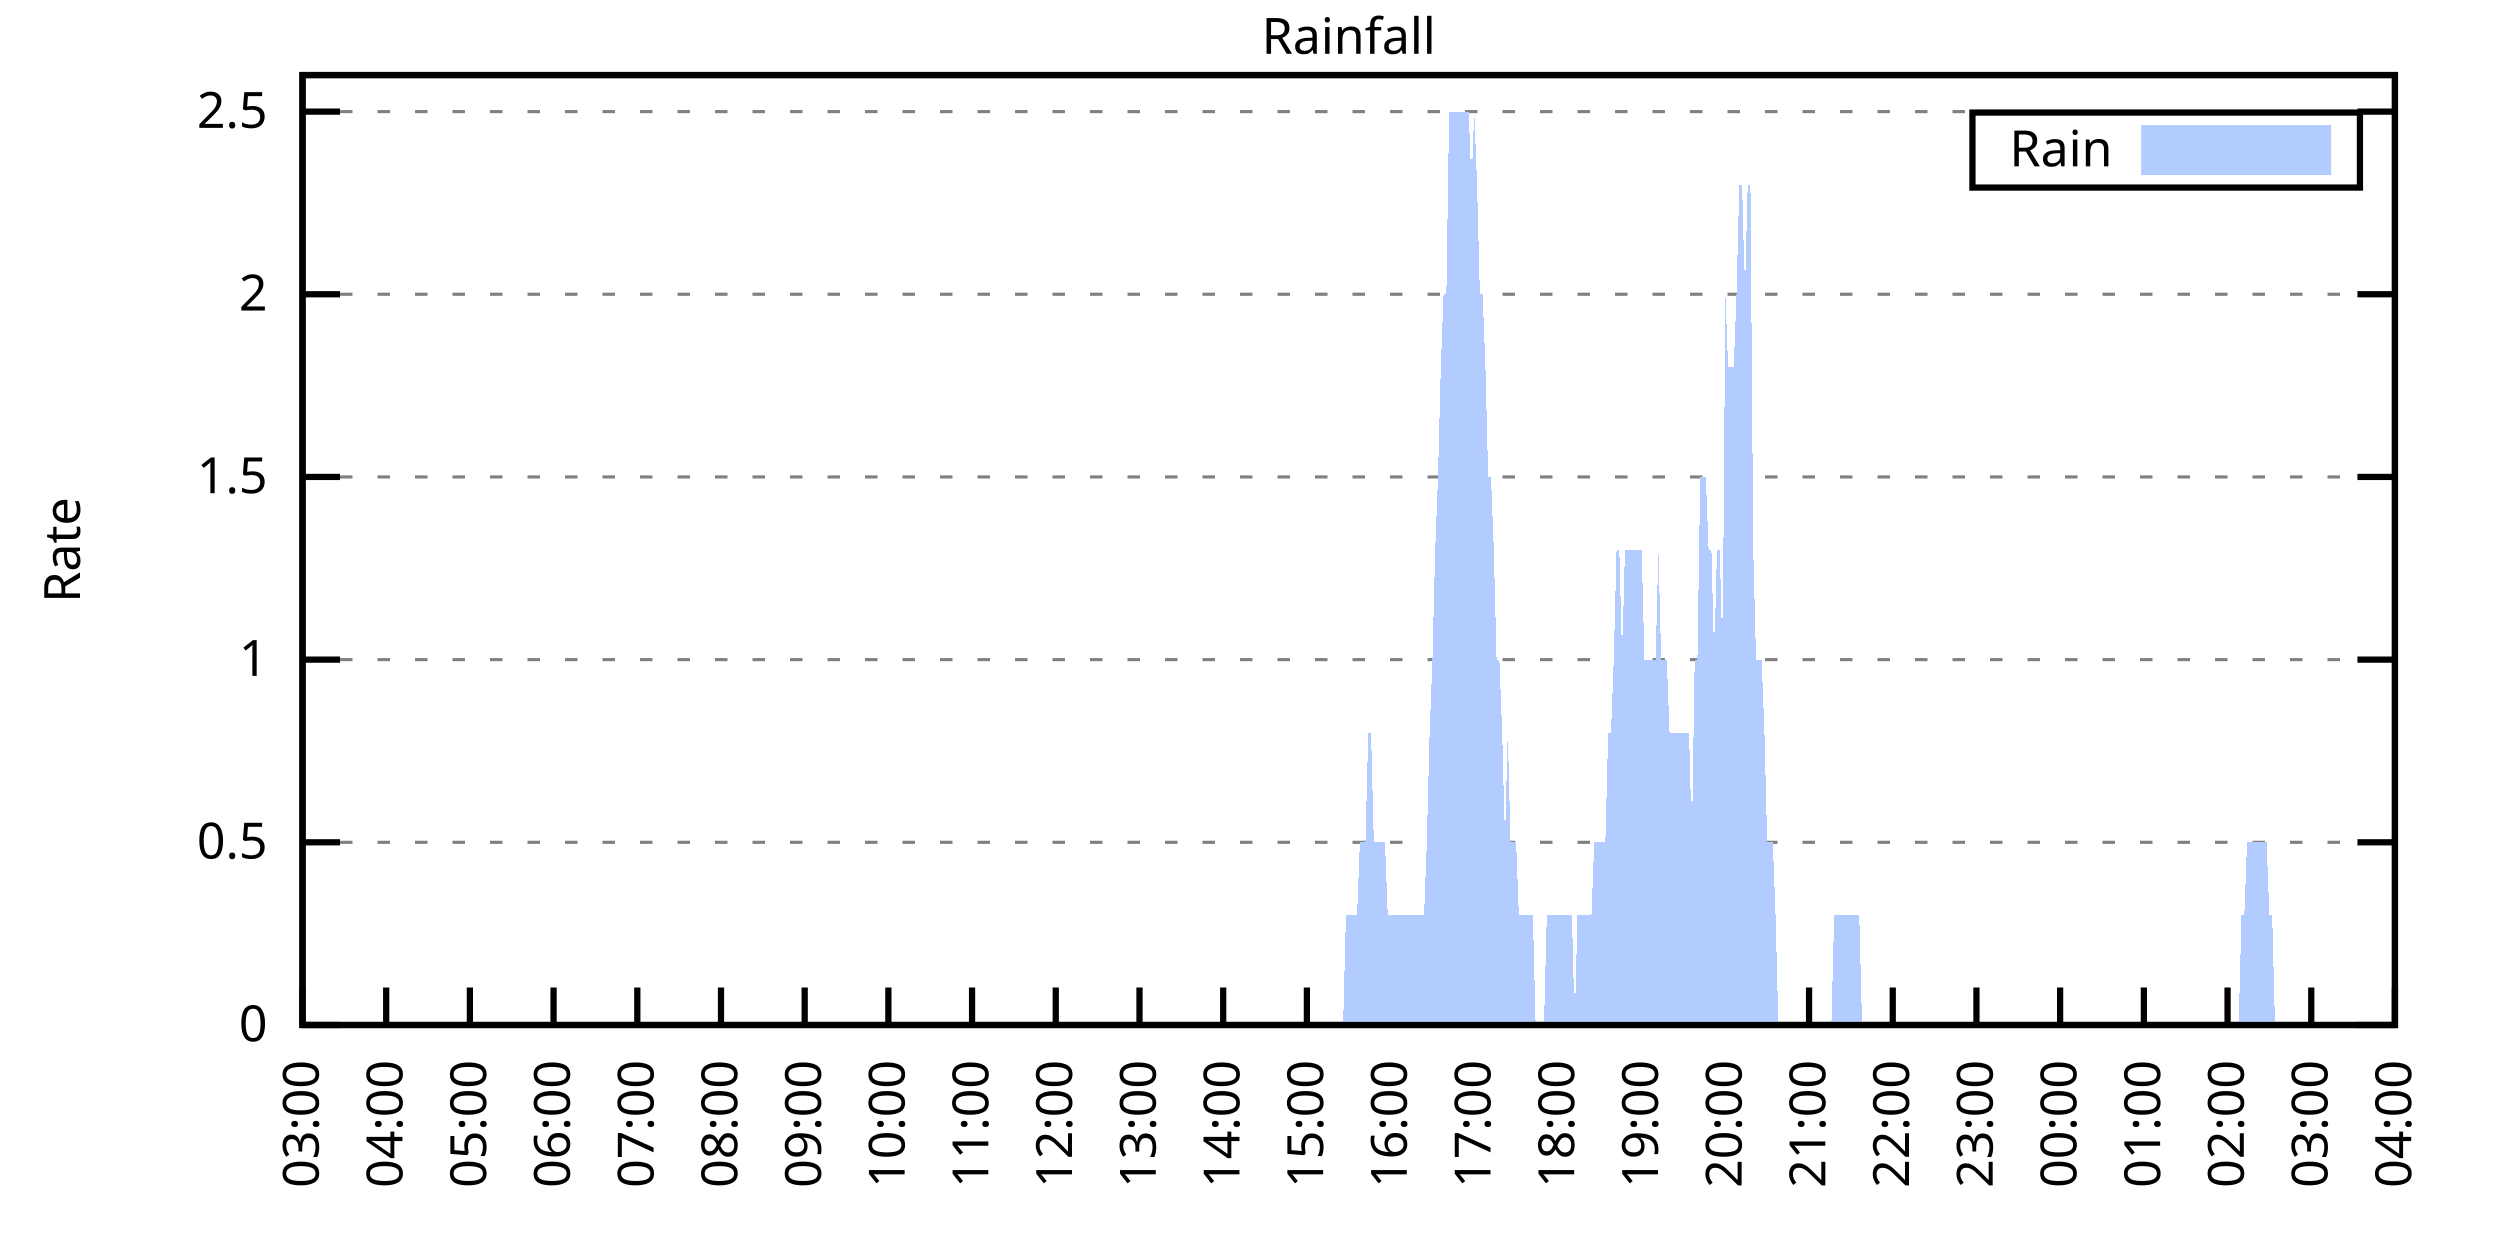
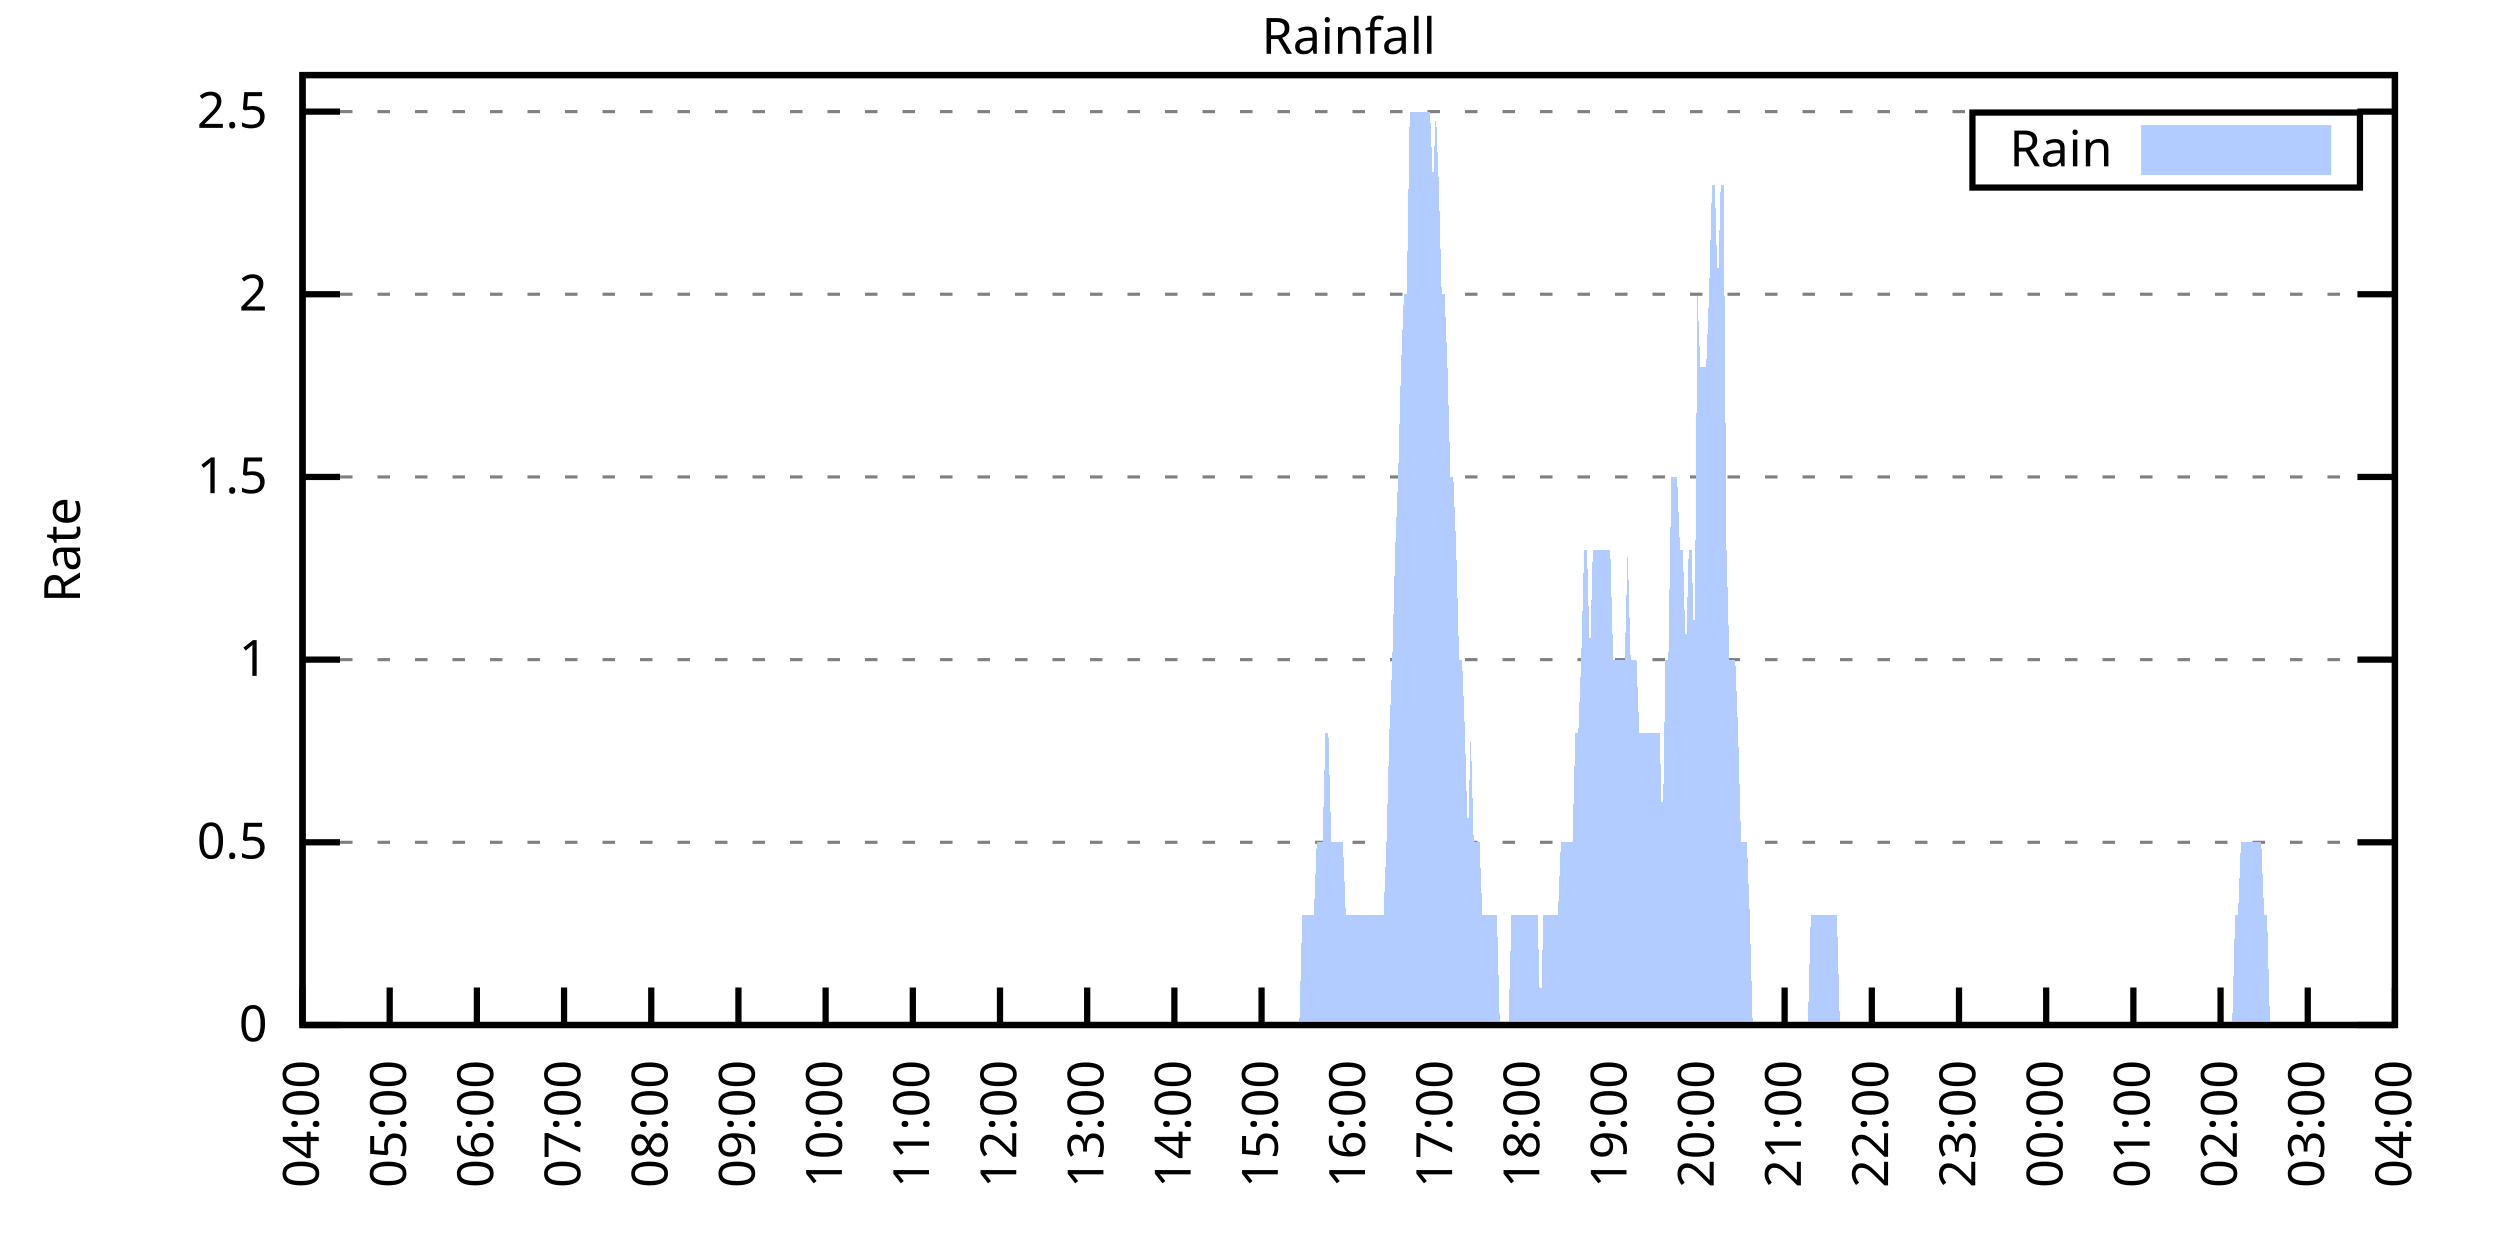
<svg xmlns="http://www.w3.org/2000/svg" xmlns:xlink="http://www.w3.org/1999/xlink" width="400" height="200" viewBox="0 0 400 200">
  <g id="gnuplot_canvas">
    <rect x="0" y="0" width="400" height="200" fill="none" />
    <defs>
      <circle id="gpDot" r="0.5" stroke-width="0.5" stroke="currentColor" />
      <path id="gpPt0" stroke-width="0.333" stroke="currentColor" d="M-1,0 h2 M0,-1 v2" />
      <path id="gpPt1" stroke-width="0.333" stroke="currentColor" d="M-1,-1 L1,1 M1,-1 L-1,1" />
      <path id="gpPt2" stroke-width="0.333" stroke="currentColor" d="M-1,0 L1,0 M0,-1 L0,1 M-1,-1 L1,1 M-1,1 L1,-1" />
      <rect id="gpPt3" stroke-width="0.333" stroke="currentColor" x="-1" y="-1" width="2" height="2" />
      <rect id="gpPt4" stroke-width="0.333" stroke="currentColor" fill="currentColor" x="-1" y="-1" width="2" height="2" />
      <circle id="gpPt5" stroke-width="0.333" stroke="currentColor" cx="0" cy="0" r="1" />
      <use xlink:href="#gpPt5" id="gpPt6" fill="currentColor" stroke="none" />
      <path id="gpPt7" stroke-width="0.333" stroke="currentColor" d="M0,-1.33 L-1.33,0.67 L1.33,0.67 z" />
      <use xlink:href="#gpPt7" id="gpPt8" fill="currentColor" stroke="none" />
      <use xlink:href="#gpPt7" id="gpPt9" stroke="currentColor" transform="rotate(180)" />
      <use xlink:href="#gpPt9" id="gpPt10" fill="currentColor" stroke="none" />
      <use xlink:href="#gpPt3" id="gpPt11" stroke="currentColor" transform="rotate(45)" />
      <use xlink:href="#gpPt11" id="gpPt12" fill="currentColor" stroke="none" />
      <path id="gpPt13" stroke-width="0.333" stroke="currentColor" d="M0,1.330 L1.265,0.411 L0.782,-1.067 L-0.782,-1.076 L-1.265,0.411 z" />
      <use xlink:href="#gpPt13" id="gpPt14" fill="currentColor" stroke="none" />
      <filter id="textbox" filterUnits="objectBoundingBox" x="0" y="0" height="1" width="1">
        <feFlood flood-color="white" flood-opacity="1" result="bgnd" />
        <feComposite in="SourceGraphic" in2="bgnd" operator="atop" />
      </filter>
      <filter id="greybox" filterUnits="objectBoundingBox" x="0" y="0" height="1" width="1">
        <feFlood flood-color="lightgrey" flood-opacity="1" result="grey" />
        <feComposite in="SourceGraphic" in2="grey" operator="atop" />
      </filter>
    </defs>
    <g fill="none" color="white" stroke="currentColor" stroke-width="1.00" stroke-linecap="butt" stroke-linejoin="miter">
</g>
    <g fill="none" color="black" stroke="currentColor" stroke-width="1.00" stroke-linecap="butt" stroke-linejoin="miter">
      <g stroke="none" shape-rendering="crispEdges">
        <polygon fill="rgb(255, 255, 255)" points="48.40,164.00 383.18,164.00 383.18,12.02 48.40,12.02 " />
      </g>
    </g>
    <g fill="none" color="black" stroke="currentColor" stroke-width="1.00" stroke-linecap="butt" stroke-linejoin="miter">
</g>
    <g fill="none" color="black" stroke="black" stroke-width="0.50" stroke-linecap="butt" stroke-linejoin="miter">
</g>
    <g fill="none" color="gray" stroke="currentColor" stroke-width="0.50" stroke-linecap="butt" stroke-linejoin="miter">
      <path stroke="gray" stroke-dasharray="2,4" class="gridline" d="M48.40,164.00 L383.19,164.00  " />
    </g>
    <g fill="none" color="gray" stroke="gray" stroke-width="1.00" stroke-linecap="butt" stroke-linejoin="miter">
</g>
    <g fill="none" color="black" stroke="currentColor" stroke-width="1.00" stroke-linecap="butt" stroke-linejoin="miter">
      <path stroke="black" d="M48.40,164.00 L54.40,164.00 M383.19,164.00 L377.19,164.00  " />
      <g transform="translate(42.80,166.60)" stroke="none" fill="black" font-family="Sans" font-size="8.00" text-anchor="end">
        <text>
          <tspan font-family="Sans"> 0</tspan>
        </text>
      </g>
    </g>
    <g fill="none" color="black" stroke="currentColor" stroke-width="1.00" stroke-linecap="butt" stroke-linejoin="miter">
</g>
    <g fill="none" color="black" stroke="black" stroke-width="0.50" stroke-linecap="butt" stroke-linejoin="miter">
</g>
    <g fill="none" color="gray" stroke="currentColor" stroke-width="0.50" stroke-linecap="butt" stroke-linejoin="miter">
      <path stroke="gray" stroke-dasharray="2,4" class="gridline" d="M48.40,134.77 L383.19,134.77  " />
    </g>
    <g fill="none" color="gray" stroke="gray" stroke-width="1.00" stroke-linecap="butt" stroke-linejoin="miter">
</g>
    <g fill="none" color="black" stroke="currentColor" stroke-width="1.00" stroke-linecap="butt" stroke-linejoin="miter">
      <path stroke="black" d="M48.40,134.77 L54.40,134.77 M383.19,134.77 L377.19,134.77  " />
      <g transform="translate(42.80,137.37)" stroke="none" fill="black" font-family="Sans" font-size="8.00" text-anchor="end">
        <text>
          <tspan font-family="Sans"> 0.5</tspan>
        </text>
      </g>
    </g>
    <g fill="none" color="black" stroke="currentColor" stroke-width="1.00" stroke-linecap="butt" stroke-linejoin="miter">
</g>
    <g fill="none" color="black" stroke="black" stroke-width="0.50" stroke-linecap="butt" stroke-linejoin="miter">
</g>
    <g fill="none" color="gray" stroke="currentColor" stroke-width="0.50" stroke-linecap="butt" stroke-linejoin="miter">
      <path stroke="gray" stroke-dasharray="2,4" class="gridline" d="M48.40,105.54 L383.19,105.54  " />
    </g>
    <g fill="none" color="gray" stroke="gray" stroke-width="1.00" stroke-linecap="butt" stroke-linejoin="miter">
</g>
    <g fill="none" color="black" stroke="currentColor" stroke-width="1.00" stroke-linecap="butt" stroke-linejoin="miter">
      <path stroke="black" d="M48.40,105.54 L54.40,105.54 M383.19,105.54 L377.19,105.54  " />
      <g transform="translate(42.80,108.14)" stroke="none" fill="black" font-family="Sans" font-size="8.00" text-anchor="end">
        <text>
          <tspan font-family="Sans"> 1</tspan>
        </text>
      </g>
    </g>
    <g fill="none" color="black" stroke="currentColor" stroke-width="1.00" stroke-linecap="butt" stroke-linejoin="miter">
</g>
    <g fill="none" color="black" stroke="black" stroke-width="0.50" stroke-linecap="butt" stroke-linejoin="miter">
</g>
    <g fill="none" color="gray" stroke="currentColor" stroke-width="0.50" stroke-linecap="butt" stroke-linejoin="miter">
      <path stroke="gray" stroke-dasharray="2,4" class="gridline" d="M48.40,76.31 L383.19,76.31  " />
    </g>
    <g fill="none" color="gray" stroke="gray" stroke-width="1.00" stroke-linecap="butt" stroke-linejoin="miter">
</g>
    <g fill="none" color="black" stroke="currentColor" stroke-width="1.00" stroke-linecap="butt" stroke-linejoin="miter">
      <path stroke="black" d="M48.40,76.31 L54.40,76.31 M383.19,76.31 L377.19,76.31  " />
      <g transform="translate(42.80,78.91)" stroke="none" fill="black" font-family="Sans" font-size="8.00" text-anchor="end">
        <text>
          <tspan font-family="Sans"> 1.5</tspan>
        </text>
      </g>
    </g>
    <g fill="none" color="black" stroke="currentColor" stroke-width="1.00" stroke-linecap="butt" stroke-linejoin="miter">
</g>
    <g fill="none" color="black" stroke="black" stroke-width="0.50" stroke-linecap="butt" stroke-linejoin="miter">
</g>
    <g fill="none" color="gray" stroke="currentColor" stroke-width="0.50" stroke-linecap="butt" stroke-linejoin="miter">
      <path stroke="gray" stroke-dasharray="2,4" class="gridline" d="M48.40,47.08 L383.19,47.08  " />
    </g>
    <g fill="none" color="gray" stroke="gray" stroke-width="1.00" stroke-linecap="butt" stroke-linejoin="miter">
</g>
    <g fill="none" color="black" stroke="currentColor" stroke-width="1.00" stroke-linecap="butt" stroke-linejoin="miter">
      <path stroke="black" d="M48.40,47.08 L54.40,47.08 M383.19,47.08 L377.19,47.08  " />
      <g transform="translate(42.80,49.68)" stroke="none" fill="black" font-family="Sans" font-size="8.00" text-anchor="end">
        <text>
          <tspan font-family="Sans"> 2</tspan>
        </text>
      </g>
    </g>
    <g fill="none" color="black" stroke="currentColor" stroke-width="1.00" stroke-linecap="butt" stroke-linejoin="miter">
</g>
    <g fill="none" color="black" stroke="black" stroke-width="0.50" stroke-linecap="butt" stroke-linejoin="miter">
</g>
    <g fill="none" color="gray" stroke="currentColor" stroke-width="0.50" stroke-linecap="butt" stroke-linejoin="miter">
      <path stroke="gray" stroke-dasharray="2,4" class="gridline" d="M48.40,17.86 L383.19,17.86  " />
    </g>
    <g fill="none" color="gray" stroke="gray" stroke-width="1.00" stroke-linecap="butt" stroke-linejoin="miter">
</g>
    <g fill="none" color="black" stroke="currentColor" stroke-width="1.00" stroke-linecap="butt" stroke-linejoin="miter">
      <path stroke="black" d="M48.40,17.86 L54.40,17.86 M383.19,17.86 L377.19,17.86  " />
      <g transform="translate(42.80,20.46)" stroke="none" fill="black" font-family="Sans" font-size="8.00" text-anchor="end">
        <text>
          <tspan font-family="Sans"> 2.5</tspan>
        </text>
      </g>
    </g>
    <g fill="none" color="black" stroke="currentColor" stroke-width="1.00" stroke-linecap="butt" stroke-linejoin="miter">
      <path stroke="black" d="M48.40,164.00 L48.40,158.00  " />
      <g transform="translate(51.00,169.60) rotate(270.00)" stroke="none" fill="black" font-family="Sans" font-size="8.00" text-anchor="end">
        <text>
-           <tspan font-family="Sans">03:00</tspan>
-         </text>
-       </g>
-     </g>
-     <g fill="none" color="black" stroke="currentColor" stroke-width="1.00" stroke-linecap="butt" stroke-linejoin="miter">
-       <path stroke="black" d="M61.79,164.00 L61.79,158.00  " />
-       <g transform="translate(64.39,169.60) rotate(270.00)" stroke="none" fill="black" font-family="Sans" font-size="8.00" text-anchor="end">
-         <text>
          <tspan font-family="Sans">04:00</tspan>
        </text>
      </g>
    </g>
    <g fill="none" color="black" stroke="currentColor" stroke-width="1.00" stroke-linecap="butt" stroke-linejoin="miter">
-       <path stroke="black" d="M75.18,164.00 L75.18,158.00  " />
-       <g transform="translate(77.78,169.60) rotate(270.00)" stroke="none" fill="black" font-family="Sans" font-size="8.00" text-anchor="end">
+       <path stroke="black" d="M62.35,164.00 L62.35,158.00  " />
+       <g transform="translate(64.95,169.60) rotate(270.00)" stroke="none" fill="black" font-family="Sans" font-size="8.00" text-anchor="end">
        <text>
          <tspan font-family="Sans">05:00</tspan>
        </text>
      </g>
    </g>
    <g fill="none" color="black" stroke="currentColor" stroke-width="1.00" stroke-linecap="butt" stroke-linejoin="miter">
-       <path stroke="black" d="M88.57,164.00 L88.57,158.00  " />
-       <g transform="translate(91.17,169.60) rotate(270.00)" stroke="none" fill="black" font-family="Sans" font-size="8.00" text-anchor="end">
+       <path stroke="black" d="M76.30,164.00 L76.30,158.00  " />
+       <g transform="translate(78.90,169.60) rotate(270.00)" stroke="none" fill="black" font-family="Sans" font-size="8.00" text-anchor="end">
        <text>
          <tspan font-family="Sans">06:00</tspan>
        </text>
      </g>
    </g>
    <g fill="none" color="black" stroke="currentColor" stroke-width="1.00" stroke-linecap="butt" stroke-linejoin="miter">
-       <path stroke="black" d="M101.97,164.00 L101.97,158.00  " />
-       <g transform="translate(104.57,169.60) rotate(270.00)" stroke="none" fill="black" font-family="Sans" font-size="8.00" text-anchor="end">
+       <path stroke="black" d="M90.25,164.00 L90.25,158.00  " />
+       <g transform="translate(92.85,169.60) rotate(270.00)" stroke="none" fill="black" font-family="Sans" font-size="8.00" text-anchor="end">
        <text>
          <tspan font-family="Sans">07:00</tspan>
        </text>
      </g>
    </g>
    <g fill="none" color="black" stroke="currentColor" stroke-width="1.00" stroke-linecap="butt" stroke-linejoin="miter">
-       <path stroke="black" d="M115.36,164.00 L115.36,158.00  " />
-       <g transform="translate(117.96,169.60) rotate(270.00)" stroke="none" fill="black" font-family="Sans" font-size="8.00" text-anchor="end">
+       <path stroke="black" d="M104.20,164.00 L104.20,158.00  " />
+       <g transform="translate(106.80,169.60) rotate(270.00)" stroke="none" fill="black" font-family="Sans" font-size="8.00" text-anchor="end">
        <text>
          <tspan font-family="Sans">08:00</tspan>
        </text>
      </g>
    </g>
    <g fill="none" color="black" stroke="currentColor" stroke-width="1.00" stroke-linecap="butt" stroke-linejoin="miter">
-       <path stroke="black" d="M128.75,164.00 L128.75,158.00  " />
-       <g transform="translate(131.35,169.60) rotate(270.00)" stroke="none" fill="black" font-family="Sans" font-size="8.00" text-anchor="end">
+       <path stroke="black" d="M118.15,164.00 L118.15,158.00  " />
+       <g transform="translate(120.75,169.60) rotate(270.00)" stroke="none" fill="black" font-family="Sans" font-size="8.00" text-anchor="end">
        <text>
          <tspan font-family="Sans">09:00</tspan>
        </text>
      </g>
    </g>
    <g fill="none" color="black" stroke="currentColor" stroke-width="1.00" stroke-linecap="butt" stroke-linejoin="miter">
-       <path stroke="black" d="M142.14,164.00 L142.14,158.00  " />
-       <g transform="translate(144.74,169.60) rotate(270.00)" stroke="none" fill="black" font-family="Sans" font-size="8.00" text-anchor="end">
+       <path stroke="black" d="M132.10,164.00 L132.10,158.00  " />
+       <g transform="translate(134.70,169.60) rotate(270.00)" stroke="none" fill="black" font-family="Sans" font-size="8.00" text-anchor="end">
        <text>
          <tspan font-family="Sans">10:00</tspan>
        </text>
      </g>
    </g>
    <g fill="none" color="black" stroke="currentColor" stroke-width="1.00" stroke-linecap="butt" stroke-linejoin="miter">
-       <path stroke="black" d="M155.53,164.00 L155.53,158.00  " />
-       <g transform="translate(158.13,169.60) rotate(270.00)" stroke="none" fill="black" font-family="Sans" font-size="8.00" text-anchor="end">
+       <path stroke="black" d="M146.05,164.00 L146.05,158.00  " />
+       <g transform="translate(148.65,169.60) rotate(270.00)" stroke="none" fill="black" font-family="Sans" font-size="8.00" text-anchor="end">
        <text>
          <tspan font-family="Sans">11:00</tspan>
        </text>
      </g>
    </g>
    <g fill="none" color="black" stroke="currentColor" stroke-width="1.00" stroke-linecap="butt" stroke-linejoin="miter">
-       <path stroke="black" d="M168.92,164.00 L168.92,158.00  " />
-       <g transform="translate(171.52,169.60) rotate(270.00)" stroke="none" fill="black" font-family="Sans" font-size="8.00" text-anchor="end">
+       <path stroke="black" d="M160.00,164.00 L160.00,158.00  " />
+       <g transform="translate(162.60,169.60) rotate(270.00)" stroke="none" fill="black" font-family="Sans" font-size="8.00" text-anchor="end">
        <text>
          <tspan font-family="Sans">12:00</tspan>
        </text>
      </g>
    </g>
    <g fill="none" color="black" stroke="currentColor" stroke-width="1.00" stroke-linecap="butt" stroke-linejoin="miter">
-       <path stroke="black" d="M182.32,164.00 L182.32,158.00  " />
-       <g transform="translate(184.92,169.60) rotate(270.00)" stroke="none" fill="black" font-family="Sans" font-size="8.00" text-anchor="end">
+       <path stroke="black" d="M173.95,164.00 L173.95,158.00  " />
+       <g transform="translate(176.55,169.60) rotate(270.00)" stroke="none" fill="black" font-family="Sans" font-size="8.00" text-anchor="end">
        <text>
          <tspan font-family="Sans">13:00</tspan>
        </text>
      </g>
    </g>
    <g fill="none" color="black" stroke="currentColor" stroke-width="1.00" stroke-linecap="butt" stroke-linejoin="miter">
-       <path stroke="black" d="M195.71,164.00 L195.71,158.00  " />
-       <g transform="translate(198.31,169.60) rotate(270.00)" stroke="none" fill="black" font-family="Sans" font-size="8.00" text-anchor="end">
+       <path stroke="black" d="M187.90,164.00 L187.90,158.00  " />
+       <g transform="translate(190.50,169.60) rotate(270.00)" stroke="none" fill="black" font-family="Sans" font-size="8.00" text-anchor="end">
        <text>
          <tspan font-family="Sans">14:00</tspan>
        </text>
      </g>
    </g>
    <g fill="none" color="black" stroke="currentColor" stroke-width="1.00" stroke-linecap="butt" stroke-linejoin="miter">
-       <path stroke="black" d="M209.10,164.00 L209.10,158.00  " />
-       <g transform="translate(211.70,169.60) rotate(270.00)" stroke="none" fill="black" font-family="Sans" font-size="8.00" text-anchor="end">
+       <path stroke="black" d="M201.85,164.00 L201.85,158.00  " />
+       <g transform="translate(204.45,169.60) rotate(270.00)" stroke="none" fill="black" font-family="Sans" font-size="8.00" text-anchor="end">
        <text>
          <tspan font-family="Sans">15:00</tspan>
        </text>
      </g>
    </g>
    <g fill="none" color="black" stroke="currentColor" stroke-width="1.00" stroke-linecap="butt" stroke-linejoin="miter">
-       <path stroke="black" d="M222.49,164.00 L222.49,158.00  " />
-       <g transform="translate(225.09,169.60) rotate(270.00)" stroke="none" fill="black" font-family="Sans" font-size="8.00" text-anchor="end">
+       <path stroke="black" d="M215.80,164.00 L215.80,158.00  " />
+       <g transform="translate(218.40,169.60) rotate(270.00)" stroke="none" fill="black" font-family="Sans" font-size="8.00" text-anchor="end">
        <text>
          <tspan font-family="Sans">16:00</tspan>
        </text>
      </g>
    </g>
    <g fill="none" color="black" stroke="currentColor" stroke-width="1.00" stroke-linecap="butt" stroke-linejoin="miter">
-       <path stroke="black" d="M235.88,164.00 L235.88,158.00  " />
-       <g transform="translate(238.48,169.60) rotate(270.00)" stroke="none" fill="black" font-family="Sans" font-size="8.00" text-anchor="end">
+       <path stroke="black" d="M229.74,164.00 L229.74,158.00  " />
+       <g transform="translate(232.34,169.60) rotate(270.00)" stroke="none" fill="black" font-family="Sans" font-size="8.00" text-anchor="end">
        <text>
          <tspan font-family="Sans">17:00</tspan>
        </text>
      </g>
    </g>
    <g fill="none" color="black" stroke="currentColor" stroke-width="1.00" stroke-linecap="butt" stroke-linejoin="miter">
-       <path stroke="black" d="M249.27,164.00 L249.27,158.00  " />
-       <g transform="translate(251.87,169.60) rotate(270.00)" stroke="none" fill="black" font-family="Sans" font-size="8.00" text-anchor="end">
+       <path stroke="black" d="M243.69,164.00 L243.69,158.00  " />
+       <g transform="translate(246.29,169.60) rotate(270.00)" stroke="none" fill="black" font-family="Sans" font-size="8.00" text-anchor="end">
        <text>
          <tspan font-family="Sans">18:00</tspan>
        </text>
      </g>
    </g>
    <g fill="none" color="black" stroke="currentColor" stroke-width="1.00" stroke-linecap="butt" stroke-linejoin="miter">
-       <path stroke="black" d="M262.67,164.00 L262.67,158.00  " />
-       <g transform="translate(265.27,169.60) rotate(270.00)" stroke="none" fill="black" font-family="Sans" font-size="8.00" text-anchor="end">
+       <path stroke="black" d="M257.64,164.00 L257.64,158.00  " />
+       <g transform="translate(260.24,169.60) rotate(270.00)" stroke="none" fill="black" font-family="Sans" font-size="8.00" text-anchor="end">
        <text>
          <tspan font-family="Sans">19:00</tspan>
        </text>
      </g>
    </g>
    <g fill="none" color="black" stroke="currentColor" stroke-width="1.00" stroke-linecap="butt" stroke-linejoin="miter">
-       <path stroke="black" d="M276.06,164.00 L276.06,158.00  " />
-       <g transform="translate(278.66,169.60) rotate(270.00)" stroke="none" fill="black" font-family="Sans" font-size="8.00" text-anchor="end">
+       <path stroke="black" d="M271.59,164.00 L271.59,158.00  " />
+       <g transform="translate(274.19,169.60) rotate(270.00)" stroke="none" fill="black" font-family="Sans" font-size="8.00" text-anchor="end">
        <text>
          <tspan font-family="Sans">20:00</tspan>
        </text>
      </g>
    </g>
    <g fill="none" color="black" stroke="currentColor" stroke-width="1.00" stroke-linecap="butt" stroke-linejoin="miter">
-       <path stroke="black" d="M289.45,164.00 L289.45,158.00  " />
-       <g transform="translate(292.05,169.60) rotate(270.00)" stroke="none" fill="black" font-family="Sans" font-size="8.00" text-anchor="end">
+       <path stroke="black" d="M285.54,164.00 L285.54,158.00  " />
+       <g transform="translate(288.14,169.60) rotate(270.00)" stroke="none" fill="black" font-family="Sans" font-size="8.00" text-anchor="end">
        <text>
          <tspan font-family="Sans">21:00</tspan>
        </text>
      </g>
    </g>
    <g fill="none" color="black" stroke="currentColor" stroke-width="1.00" stroke-linecap="butt" stroke-linejoin="miter">
-       <path stroke="black" d="M302.84,164.00 L302.84,158.00  " />
-       <g transform="translate(305.44,169.60) rotate(270.00)" stroke="none" fill="black" font-family="Sans" font-size="8.00" text-anchor="end">
+       <path stroke="black" d="M299.49,164.00 L299.49,158.00  " />
+       <g transform="translate(302.09,169.60) rotate(270.00)" stroke="none" fill="black" font-family="Sans" font-size="8.00" text-anchor="end">
        <text>
          <tspan font-family="Sans">22:00</tspan>
        </text>
      </g>
    </g>
    <g fill="none" color="black" stroke="currentColor" stroke-width="1.00" stroke-linecap="butt" stroke-linejoin="miter">
-       <path stroke="black" d="M316.23,164.00 L316.23,158.00  " />
-       <g transform="translate(318.83,169.60) rotate(270.00)" stroke="none" fill="black" font-family="Sans" font-size="8.00" text-anchor="end">
+       <path stroke="black" d="M313.44,164.00 L313.44,158.00  " />
+       <g transform="translate(316.04,169.60) rotate(270.00)" stroke="none" fill="black" font-family="Sans" font-size="8.00" text-anchor="end">
        <text>
          <tspan font-family="Sans">23:00</tspan>
        </text>
      </g>
    </g>
    <g fill="none" color="black" stroke="currentColor" stroke-width="1.00" stroke-linecap="butt" stroke-linejoin="miter">
-       <path stroke="black" d="M329.62,164.00 L329.62,158.00  " />
-       <g transform="translate(332.22,169.60) rotate(270.00)" stroke="none" fill="black" font-family="Sans" font-size="8.00" text-anchor="end">
+       <path stroke="black" d="M327.39,164.00 L327.39,158.00  " />
+       <g transform="translate(329.99,169.60) rotate(270.00)" stroke="none" fill="black" font-family="Sans" font-size="8.00" text-anchor="end">
        <text>
          <tspan font-family="Sans">00:00</tspan>
        </text>
      </g>
    </g>
    <g fill="none" color="black" stroke="currentColor" stroke-width="1.00" stroke-linecap="butt" stroke-linejoin="miter">
-       <path stroke="black" d="M343.02,164.00 L343.02,158.00  " />
-       <g transform="translate(345.62,169.60) rotate(270.00)" stroke="none" fill="black" font-family="Sans" font-size="8.00" text-anchor="end">
+       <path stroke="black" d="M341.34,164.00 L341.34,158.00  " />
+       <g transform="translate(343.94,169.60) rotate(270.00)" stroke="none" fill="black" font-family="Sans" font-size="8.00" text-anchor="end">
        <text>
          <tspan font-family="Sans">01:00</tspan>
        </text>
      </g>
    </g>
    <g fill="none" color="black" stroke="currentColor" stroke-width="1.00" stroke-linecap="butt" stroke-linejoin="miter">
-       <path stroke="black" d="M356.41,164.00 L356.41,158.00  " />
-       <g transform="translate(359.01,169.60) rotate(270.00)" stroke="none" fill="black" font-family="Sans" font-size="8.00" text-anchor="end">
+       <path stroke="black" d="M355.29,164.00 L355.29,158.00  " />
+       <g transform="translate(357.89,169.60) rotate(270.00)" stroke="none" fill="black" font-family="Sans" font-size="8.00" text-anchor="end">
        <text>
          <tspan font-family="Sans">02:00</tspan>
        </text>
      </g>
    </g>
    <g fill="none" color="black" stroke="currentColor" stroke-width="1.00" stroke-linecap="butt" stroke-linejoin="miter">
-       <path stroke="black" d="M369.80,164.00 L369.80,158.00  " />
-       <g transform="translate(372.40,169.60) rotate(270.00)" stroke="none" fill="black" font-family="Sans" font-size="8.00" text-anchor="end">
+       <path stroke="black" d="M369.24,164.00 L369.24,158.00  " />
+       <g transform="translate(371.84,169.60) rotate(270.00)" stroke="none" fill="black" font-family="Sans" font-size="8.00" text-anchor="end">
        <text>
          <tspan font-family="Sans">03:00</tspan>
        </text>
      </g>
    </g>
    <g fill="none" color="black" stroke="currentColor" stroke-width="1.00" stroke-linecap="butt" stroke-linejoin="miter">
      <path stroke="black" d="M383.19,164.00 L383.19,158.00  " />
      <g transform="translate(385.79,169.60) rotate(270.00)" stroke="none" fill="black" font-family="Sans" font-size="8.00" text-anchor="end">
        <text>
          <tspan font-family="Sans">04:00</tspan>
        </text>
      </g>
    </g>
    <g fill="none" color="black" stroke="currentColor" stroke-width="1.00" stroke-linecap="butt" stroke-linejoin="miter">
</g>
    <g fill="none" color="black" stroke="currentColor" stroke-width="1.00" stroke-linecap="butt" stroke-linejoin="miter">
      <path stroke="black" d="M48.40,12.01 L48.40,164.00 L383.19,164.00 L383.19,12.01 L48.40,12.01 Z  " />
    </g>
    <g fill="none" color="black" stroke="currentColor" stroke-width="1.00" stroke-linecap="butt" stroke-linejoin="miter">
</g>
    <g fill="none" color="black" stroke="currentColor" stroke-width="1.00" stroke-linecap="butt" stroke-linejoin="miter">
      <path stroke="black" d="M315.59,30.01 L315.59,18.01 L377.59,18.01 L377.59,30.01 L315.59,30.01 Z  " />
    </g>
    <g id="Rainfall_plot_1">
      <g fill="none" color="white" stroke="black" stroke-width="2.00" stroke-linecap="butt" stroke-linejoin="miter">
</g>
      <g fill="none" color="black" stroke="currentColor" stroke-width="2.00" stroke-linecap="butt" stroke-linejoin="miter">
        <g transform="translate(337.99,26.61)" stroke="none" fill="black" font-family="Sans" font-size="8.00" text-anchor="end">
          <text>
            <tspan font-family="Sans">Rain</tspan>
          </text>
        </g>
      </g>
      <g fill="none" color="black" stroke="currentColor" stroke-width="2.00" stroke-linecap="butt" stroke-linejoin="miter">
        <g stroke="none" shape-rendering="crispEdges">
          <polygon fill="rgb(178, 204, 255)" points="343.59,27.01 371.99,27.01 371.99,21.01 343.59,21.01 " />
        </g>
        <path stroke="rgb(178, 204, 255)" d="M343.59,27.01 L371.99,27.01 L371.99,21.01 L343.59,21.01 L343.59,27.01 Z  " />
      </g>
      <g fill="none" color="black" stroke="currentColor" stroke-width="2.00" stroke-linecap="butt" stroke-linejoin="miter">
        <g stroke="none" shape-rendering="crispEdges">
-           <polygon fill="rgb(178, 204, 255)" points="58.67,164.00 59.11,164.00 59.56,164.00 60.01,164.00 60.45,164.00 60.90,164.00 61.35,164.00 61.79,164.00 62.24,164.00 62.68,164.00 63.13,164.00 63.58,164.00 64.02,164.00 64.47,164.00 64.92,164.00 65.36,164.00 65.81,164.00 66.26,164.00 66.70,164.00 67.15,164.00 67.59,164.00 68.04,164.00 68.49,164.00 68.93,164.00 69.38,164.00 69.83,164.00 70.27,164.00 70.72,164.00 71.17,164.00 71.61,164.00 72.06,164.00 72.50,164.00 72.95,164.00 73.40,164.00 73.84,164.00 74.29,164.00 74.74,164.00 75.18,164.00 75.63,164.00 76.08,164.00 76.52,164.00 76.97,164.00 77.42,164.00 77.86,164.00 78.31,164.00 78.75,164.00 79.20,164.00 79.65,164.00 80.09,164.00 80.54,164.00 80.99,164.00 81.43,164.00 81.88,164.00 82.33,164.00 82.77,164.00 83.22,164.00 83.66,164.00 84.11,164.00 84.56,164.00 85.00,164.00 85.45,164.00 85.90,164.00 86.34,164.00 86.79,164.00 87.24,164.00 87.68,164.00 88.13,164.00 88.57,164.00 89.02,164.00 89.47,164.00 89.91,164.00 90.36,164.00 90.81,164.00 91.25,164.00 91.70,164.00 92.15,164.00 92.59,164.00 93.04,164.00 93.49,164.00 93.93,164.00 94.38,164.00 94.82,164.00 95.27,164.00 95.72,164.00 96.16,164.00 96.61,164.00 97.06,164.00 97.50,164.00 97.95,164.00 98.40,164.00 98.84,164.00 99.29,164.00 99.73,164.00 100.18,164.00 100.63,164.00 101.07,164.00 101.52,164.00 101.97,164.00 102.41,164.00 102.86,164.00 103.31,164.00 103.75,164.00 104.20,164.00 104.64,164.00 105.09,164.00 105.54,164.00 105.98,164.00 106.43,164.00 106.88,164.00 107.32,164.00 107.77,164.00 108.22,164.00 108.66,164.00 109.11,164.00 109.55,164.00 110.00,164.00 110.45,164.00 110.89,164.00 111.34,164.00 111.79,164.00 112.23,164.00 112.68,164.00 113.13,164.00 113.57,164.00 114.02,164.00 114.47,164.00 114.91,164.00 115.36,164.00 115.80,164.00 116.25,164.00 116.70,164.00 117.14,164.00 117.59,164.00 118.04,164.00 118.48,164.00 118.93,164.00 119.38,164.00 119.82,164.00 120.27,164.00 120.71,164.00 121.16,164.00 121.61,164.00 122.05,164.00 122.50,164.00 122.95,164.00 123.39,164.00 123.84,164.00 124.29,164.00 124.73,164.00 125.18,164.00 125.62,164.00 126.07,164.00 126.52,164.00 126.96,164.00 127.41,164.00 127.86,164.00 128.30,164.00 128.75,164.00 129.20,164.00 129.64,164.00 130.09,164.00 130.54,164.00 130.98,164.00 131.43,164.00 131.87,164.00 132.32,164.00 132.77,164.00 133.21,164.00 133.66,164.00 134.11,164.00 134.55,164.00 135.00,164.00 135.45,164.00 135.89,164.00 136.34,164.00 136.78,164.00 137.23,164.00 137.68,164.00 138.12,164.00 138.57,164.00 139.02,164.00 139.46,164.00 139.91,164.00 140.36,164.00 140.80,164.00 141.25,164.00 141.69,164.00 142.14,164.00 142.59,164.00 143.03,164.00 143.48,164.00 143.93,164.00 144.37,164.00 144.82,164.00 145.27,164.00 145.71,164.00 146.16,164.00 146.61,164.00 147.05,164.00 147.50,164.00 147.94,164.00 148.39,164.00 148.84,164.00 149.28,164.00 149.73,164.00 150.18,164.00 150.62,164.00 151.07,164.00 151.52,164.00 151.96,164.00 152.41,164.00 152.85,164.00 153.30,164.00 153.75,164.00 154.19,164.00 154.64,164.00 155.09,164.00 155.53,164.00 155.98,164.00 156.43,164.00 156.87,164.00 157.32,164.00 157.76,164.00 158.21,164.00 158.66,164.00 159.10,164.00 159.55,164.00 160.00,164.00 160.44,164.00 160.89,164.00 161.34,164.00 161.78,164.00 162.23,164.00 162.67,164.00 163.12,164.00 163.57,164.00 164.01,164.00 164.46,164.00 164.91,164.00 165.35,164.00 165.80,164.00 166.25,164.00 166.69,164.00 167.14,164.00 167.59,164.00 168.03,164.00 168.48,164.00 168.92,164.00 169.37,164.00 169.82,164.00 170.26,164.00 170.71,164.00 171.16,164.00 171.60,164.00 172.05,164.00 172.50,164.00 172.94,164.00 173.39,164.00 173.83,164.00 174.28,164.00 174.73,164.00 175.17,164.00 175.62,164.00 176.07,164.00 176.51,164.00 176.96,164.00 177.41,164.00 177.85,164.00 178.30,164.00 178.74,164.00 179.19,164.00 179.64,164.00 180.08,164.00 180.53,164.00 180.98,164.00 181.42,164.00 181.87,164.00 182.32,164.00 182.76,164.00 183.21,164.00 183.66,164.00 184.10,164.00 184.55,164.00 184.99,164.00 185.44,164.00 185.89,164.00 186.33,164.00 186.78,164.00 187.23,164.00 187.67,164.00 188.12,164.00 188.57,164.00 189.01,164.00 189.46,164.00 189.90,164.00 190.35,164.00 190.80,164.00 191.24,164.00 191.69,164.00 192.14,164.00 192.58,164.00 193.03,164.00 193.48,164.00 193.92,164.00 194.37,164.00 194.81,164.00 195.26,164.00 195.71,164.00 196.15,164.00 196.60,164.00 197.05,164.00 197.49,164.00 197.94,164.00 198.39,164.00 198.83,164.00 199.28,164.00 199.73,164.00 200.17,164.00 200.62,164.00 201.06,164.00 201.51,164.00 201.96,164.00 202.40,164.00 202.85,164.00 203.30,164.00 203.74,164.00 204.19,164.00 204.64,164.00 205.08,164.00 205.53,164.00 205.97,164.00 206.42,164.00 206.87,164.00 207.31,164.00 207.76,164.00 208.21,164.00 208.65,164.00 209.10,164.00 209.55,164.00 209.99,164.00 210.44,164.00 210.88,164.00 211.33,164.00 211.78,164.00 212.22,164.00 212.67,164.00 213.12,164.00 213.56,164.00 214.01,164.00 214.46,164.00 214.90,164.00 215.35,146.46 215.80,146.46 216.24,146.46 216.69,146.46 217.13,146.46 217.58,134.77 218.03,134.77 218.47,134.77 218.92,117.23 219.37,117.23 219.81,134.77 220.26,134.77 220.71,134.77 221.15,134.77 221.60,134.77 222.04,146.46 222.49,146.46 222.94,146.46 223.38,146.46 223.83,146.46 224.28,146.46 224.72,146.46 225.17,146.46 225.62,146.46 226.06,146.46 226.51,146.46 226.95,146.46 227.40,146.46 227.85,146.46 228.29,134.77 228.74,117.23 229.19,105.54 229.63,88.00 230.08,76.31 230.53,58.78 230.97,47.08 231.42,47.08 231.86,17.86 232.31,17.86 232.76,17.86 233.20,17.86 233.65,17.86 234.10,17.86 234.54,17.86 234.99,17.86 235.44,29.55 235.88,17.86 236.33,29.55 236.78,47.08 237.22,47.08 237.67,58.78 238.11,76.31 238.56,76.31 239.01,88.00 239.45,105.54 239.90,105.54 240.35,117.23 240.79,134.77 241.24,117.23 241.69,134.77 242.13,134.77 242.58,134.77 243.02,146.46 243.47,146.46 243.92,146.46 244.36,146.46 244.81,146.46 245.26,146.46 245.70,164.00 246.15,164.00 246.60,164.00 247.04,164.00 247.49,146.46 247.93,146.46 248.38,146.46 248.83,146.46 249.27,146.46 249.72,146.46 250.17,146.46 250.61,146.46 251.06,146.46 251.51,146.46 251.95,164.00 252.40,146.46 252.85,146.46 253.29,146.46 253.74,146.46 254.18,146.46 254.63,146.46 255.08,134.77 255.52,134.77 255.97,134.77 256.42,134.77 256.86,134.77 257.31,117.23 257.76,117.23 258.20,105.54 258.65,88.00 259.09,88.00 259.54,105.54 259.99,88.00 260.43,88.00 260.88,88.00 261.33,88.00 261.77,88.00 262.22,88.00 262.67,88.00 263.11,105.54 263.56,105.54 264.00,105.54 264.45,105.54 264.90,105.54 265.34,88.00 265.79,105.54 266.24,105.54 266.68,105.54 267.13,117.23 267.58,117.23 268.02,117.23 268.47,117.23 268.92,117.23 269.36,117.23 269.81,117.23 270.25,117.23 270.70,134.77 271.15,105.54 271.59,105.54 272.04,76.31 272.49,76.31 272.93,76.31 273.38,88.00 273.83,88.00 274.27,105.54 274.72,88.00 275.16,88.00 275.61,105.54 276.06,47.08 276.50,58.78 276.95,58.78 277.40,58.78 277.84,47.08 278.29,29.55 278.74,29.55 279.18,47.08 279.63,29.55 280.07,29.55 280.52,88.00 280.97,105.54 281.41,105.54 281.86,105.54 282.31,117.23 282.75,134.77 283.20,134.77 283.65,134.77 284.09,146.46 284.54,164.00 284.98,164.00 285.43,164.00 285.88,164.00 286.32,164.00 286.77,164.00 287.22,164.00 287.66,164.00 288.11,164.00 288.56,164.00 289.00,164.00 289.45,164.00 289.90,164.00 290.34,164.00 290.79,164.00 291.23,164.00 291.68,164.00 292.13,164.00 292.57,164.00 293.02,164.00 293.47,146.46 293.91,146.46 294.36,146.46 294.81,146.46 295.25,146.46 295.70,146.46 296.14,146.46 296.59,146.46 297.04,146.46 297.48,146.46 297.93,164.00 298.38,164.00 298.82,164.00 299.27,164.00 299.72,164.00 300.16,164.00 300.61,164.00 301.05,164.00 301.50,164.00 301.95,164.00 302.39,164.00 302.84,164.00 303.29,164.00 303.73,164.00 304.18,164.00 304.63,164.00 305.07,164.00 305.52,164.00 305.97,164.00 306.41,164.00 306.86,164.00 307.30,164.00 307.75,164.00 308.20,164.00 308.64,164.00 309.09,164.00 309.54,164.00 309.98,164.00 310.43,164.00 310.88,164.00 311.32,164.00 311.77,164.00 312.21,164.00 312.66,164.00 313.11,164.00 313.55,164.00 314.00,164.00 314.45,164.00 314.89,164.00 315.34,164.00 315.79,164.00 316.23,164.00 316.68,164.00 317.12,164.00 317.57,164.00 318.02,164.00 318.46,164.00 318.91,164.00 319.36,164.00 319.80,164.00 320.25,164.00 320.70,164.00 321.14,164.00 321.59,164.00 322.04,164.00 322.48,164.00 322.93,164.00 323.37,164.00 323.82,164.00 324.27,164.00 324.71,164.00 325.16,164.00 325.61,164.00 326.05,164.00 326.50,164.00 326.95,164.00 327.39,164.00 327.84,164.00 328.28,164.00 328.73,164.00 329.18,164.00 329.62,164.00 330.07,164.00 330.52,164.00 330.96,164.00 331.41,164.00 331.86,164.00 332.30,164.00 332.75,164.00 333.19,164.00 333.64,164.00 334.09,164.00 334.53,164.00 334.98,164.00 335.43,164.00 335.87,164.00 336.32,164.00 336.77,164.00 337.21,164.00 337.66,164.00 338.10,164.00 338.55,164.00 339.00,164.00 339.44,164.00 339.89,164.00 340.34,164.00 340.78,164.00 341.23,164.00 341.68,164.00 342.12,164.00 342.57,164.00 343.02,164.00 343.46,164.00 343.91,164.00 344.35,164.00 344.80,164.00 345.25,164.00 345.69,164.00 346.14,164.00 346.59,164.00 347.03,164.00 347.48,164.00 347.93,164.00 348.37,164.00 348.82,164.00 349.26,164.00 349.71,164.00 350.16,164.00 350.60,164.00 351.05,164.00 351.50,164.00 351.94,164.00 352.39,164.00 352.84,164.00 353.28,164.00 353.73,164.00 354.17,164.00 354.62,164.00 355.07,164.00 355.51,164.00 355.96,164.00 356.41,164.00 356.85,164.00 357.30,164.00 357.75,164.00 358.19,164.00 358.64,146.46 359.09,146.46 359.53,134.77 359.98,134.77 360.42,134.77 360.87,134.77 361.32,134.77 361.76,134.77 362.21,134.77 362.66,134.77 363.10,146.46 363.55,146.46 364.00,164.00 364.44,164.00 364.89,164.00 365.33,164.00 365.78,164.00 366.23,164.00 366.67,164.00 367.12,164.00 367.57,164.00 368.01,164.00 368.46,164.00 368.91,164.00 369.35,164.00 369.80,164.00 370.24,164.00 370.69,164.00 371.14,164.00 371.58,164.00 372.03,164.00 372.48,164.00 372.92,164.00 373.37,164.00 373.82,164.00 374.26,164.00 374.71,164.00 375.16,164.00 375.60,164.00 376.05,164.00 376.49,164.00 376.94,164.00 377.39,164.00 377.83,164.00 378.28,164.00 378.73,164.00 379.17,164.00 379.62,164.00 379.62,164.00 58.67,164.00 " />
+           <polygon fill="rgb(178, 204, 255)" points="48.86,164.00 49.33,164.00 49.79,164.00 50.26,164.00 50.72,164.00 51.19,164.00 51.65,164.00 52.12,164.00 52.58,164.00 53.05,164.00 53.51,164.00 53.98,164.00 54.44,164.00 54.91,164.00 55.37,164.00 55.84,164.00 56.30,164.00 56.77,164.00 57.23,164.00 57.70,164.00 58.16,164.00 58.63,164.00 59.09,164.00 59.56,164.00 60.02,164.00 60.49,164.00 60.95,164.00 61.42,164.00 61.88,164.00 62.35,164.00 62.81,164.00 63.28,164.00 63.74,164.00 64.21,164.00 64.67,164.00 65.14,164.00 65.60,164.00 66.07,164.00 66.53,164.00 67.00,164.00 67.46,164.00 67.93,164.00 68.39,164.00 68.86,164.00 69.32,164.00 69.79,164.00 70.25,164.00 70.72,164.00 71.18,164.00 71.65,164.00 72.11,164.00 72.58,164.00 73.04,164.00 73.51,164.00 73.97,164.00 74.44,164.00 74.90,164.00 75.37,164.00 75.83,164.00 76.30,164.00 76.76,164.00 77.23,164.00 77.69,164.00 78.16,164.00 78.62,164.00 79.09,164.00 79.55,164.00 80.02,164.00 80.48,164.00 80.95,164.00 81.41,164.00 81.88,164.00 82.34,164.00 82.81,164.00 83.27,164.00 83.74,164.00 84.20,164.00 84.67,164.00 85.13,164.00 85.60,164.00 86.06,164.00 86.53,164.00 86.99,164.00 87.46,164.00 87.92,164.00 88.39,164.00 88.85,164.00 89.32,164.00 89.78,164.00 90.25,164.00 90.71,164.00 91.18,164.00 91.64,164.00 92.11,164.00 92.57,164.00 93.04,164.00 93.50,164.00 93.97,164.00 94.43,164.00 94.90,164.00 95.36,164.00 95.83,164.00 96.29,164.00 96.76,164.00 97.22,164.00 97.69,164.00 98.15,164.00 98.62,164.00 99.08,164.00 99.55,164.00 100.01,164.00 100.48,164.00 100.94,164.00 101.41,164.00 101.87,164.00 102.34,164.00 102.80,164.00 103.27,164.00 103.73,164.00 104.20,164.00 104.66,164.00 105.13,164.00 105.59,164.00 106.06,164.00 106.52,164.00 106.99,164.00 107.45,164.00 107.92,164.00 108.38,164.00 108.85,164.00 109.31,164.00 109.78,164.00 110.24,164.00 110.71,164.00 111.17,164.00 111.64,164.00 112.10,164.00 112.57,164.00 113.03,164.00 113.50,164.00 113.96,164.00 114.43,164.00 114.89,164.00 115.36,164.00 115.82,164.00 116.29,164.00 116.75,164.00 117.22,164.00 117.68,164.00 118.15,164.00 118.61,164.00 119.08,164.00 119.54,164.00 120.01,164.00 120.47,164.00 120.94,164.00 121.40,164.00 121.87,164.00 122.33,164.00 122.80,164.00 123.26,164.00 123.73,164.00 124.19,164.00 124.66,164.00 125.12,164.00 125.59,164.00 126.05,164.00 126.52,164.00 126.98,164.00 127.45,164.00 127.91,164.00 128.38,164.00 128.84,164.00 129.31,164.00 129.77,164.00 130.24,164.00 130.70,164.00 131.17,164.00 131.63,164.00 132.10,164.00 132.56,164.00 133.03,164.00 133.49,164.00 133.96,164.00 134.42,164.00 134.89,164.00 135.35,164.00 135.82,164.00 136.28,164.00 136.75,164.00 137.21,164.00 137.68,164.00 138.14,164.00 138.61,164.00 139.07,164.00 139.54,164.00 140.00,164.00 140.47,164.00 140.93,164.00 141.40,164.00 141.86,164.00 142.33,164.00 142.79,164.00 143.26,164.00 143.72,164.00 144.19,164.00 144.65,164.00 145.12,164.00 145.58,164.00 146.05,164.00 146.51,164.00 146.98,164.00 147.44,164.00 147.91,164.00 148.37,164.00 148.84,164.00 149.30,164.00 149.77,164.00 150.23,164.00 150.70,164.00 151.16,164.00 151.63,164.00 152.09,164.00 152.56,164.00 153.02,164.00 153.49,164.00 153.95,164.00 154.42,164.00 154.88,164.00 155.35,164.00 155.81,164.00 156.28,164.00 156.74,164.00 157.21,164.00 157.67,164.00 158.14,164.00 158.60,164.00 159.07,164.00 159.53,164.00 160.00,164.00 160.46,164.00 160.93,164.00 161.39,164.00 161.86,164.00 162.32,164.00 162.79,164.00 163.25,164.00 163.72,164.00 164.18,164.00 164.65,164.00 165.11,164.00 165.58,164.00 166.04,164.00 166.51,164.00 166.97,164.00 167.44,164.00 167.90,164.00 168.37,164.00 168.83,164.00 169.30,164.00 169.76,164.00 170.23,164.00 170.69,164.00 171.16,164.00 171.62,164.00 172.09,164.00 172.55,164.00 173.02,164.00 173.48,164.00 173.95,164.00 174.41,164.00 174.88,164.00 175.34,164.00 175.81,164.00 176.27,164.00 176.74,164.00 177.20,164.00 177.67,164.00 178.13,164.00 178.60,164.00 179.06,164.00 179.53,164.00 179.99,164.00 180.46,164.00 180.92,164.00 181.39,164.00 181.85,164.00 182.32,164.00 182.78,164.00 183.25,164.00 183.71,164.00 184.18,164.00 184.64,164.00 185.11,164.00 185.57,164.00 186.04,164.00 186.50,164.00 186.97,164.00 187.43,164.00 187.90,164.00 188.36,164.00 188.83,164.00 189.29,164.00 189.76,164.00 190.22,164.00 190.69,164.00 191.15,164.00 191.62,164.00 192.08,164.00 192.55,164.00 193.01,164.00 193.48,164.00 193.94,164.00 194.41,164.00 194.87,164.00 195.34,164.00 195.80,164.00 196.27,164.00 196.73,164.00 197.20,164.00 197.66,164.00 198.13,164.00 198.59,164.00 199.06,164.00 199.52,164.00 199.99,164.00 200.45,164.00 200.92,164.00 201.38,164.00 201.85,164.00 202.31,164.00 202.78,164.00 203.24,164.00 203.71,164.00 204.17,164.00 204.64,164.00 205.10,164.00 205.57,164.00 206.03,164.00 206.50,164.00 206.96,164.00 207.43,164.00 207.89,164.00 208.36,146.46 208.82,146.46 209.29,146.46 209.75,146.46 210.22,146.46 210.68,134.77 211.15,134.77 211.61,134.77 212.08,117.23 212.54,117.23 213.01,134.77 213.47,134.77 213.94,134.77 214.40,134.77 214.87,134.77 215.33,146.46 215.80,146.46 216.26,146.46 216.72,146.46 217.19,146.46 217.65,146.46 218.12,146.46 218.58,146.46 219.05,146.46 219.51,146.46 219.98,146.46 220.44,146.46 220.91,146.46 221.37,146.46 221.84,134.77 222.30,117.23 222.77,105.54 223.23,88.00 223.70,76.31 224.16,58.78 224.63,47.08 225.09,47.08 225.56,17.86 226.02,17.86 226.49,17.86 226.95,17.86 227.42,17.86 227.88,17.86 228.35,17.86 228.81,17.86 229.28,29.55 229.74,17.86 230.21,29.55 230.67,47.08 231.14,47.08 231.60,58.78 232.07,76.31 232.53,76.31 233.00,88.00 233.46,105.54 233.93,105.54 234.39,117.23 234.86,134.77 235.32,117.23 235.79,134.77 236.25,134.77 236.72,134.77 237.18,146.46 237.65,146.46 238.11,146.46 238.58,146.46 239.04,146.46 239.51,146.46 239.97,164.00 240.44,164.00 240.90,164.00 241.37,164.00 241.83,146.46 242.30,146.46 242.76,146.46 243.23,146.46 243.69,146.46 244.16,146.46 244.62,146.46 245.09,146.46 245.55,146.46 246.02,146.46 246.48,164.00 246.95,146.46 247.41,146.46 247.88,146.46 248.34,146.46 248.81,146.46 249.27,146.46 249.74,134.77 250.20,134.77 250.67,134.77 251.13,134.77 251.60,134.77 252.06,117.23 252.53,117.23 252.99,105.54 253.46,88.00 253.92,88.00 254.39,105.54 254.85,88.00 255.32,88.00 255.78,88.00 256.25,88.00 256.71,88.00 257.18,88.00 257.64,88.00 258.11,105.54 258.57,105.54 259.04,105.54 259.50,105.54 259.97,105.54 260.43,88.00 260.90,105.54 261.36,105.54 261.83,105.54 262.29,117.23 262.76,117.23 263.22,117.23 263.69,117.23 264.15,117.23 264.62,117.23 265.08,117.23 265.55,117.23 266.01,134.77 266.48,105.54 266.94,105.54 267.41,76.31 267.87,76.31 268.34,76.31 268.80,88.00 269.27,88.00 269.73,105.54 270.20,88.00 270.66,88.00 271.13,105.54 271.59,47.08 272.06,58.78 272.52,58.78 272.99,58.78 273.45,47.08 273.92,29.55 274.38,29.55 274.85,47.08 275.31,29.55 275.78,29.55 276.24,88.00 276.71,105.54 277.17,105.54 277.64,105.54 278.10,117.23 278.57,134.77 279.03,134.77 279.50,134.77 279.96,146.46 280.43,164.00 280.89,164.00 281.36,164.00 281.82,164.00 282.29,164.00 282.75,164.00 283.22,164.00 283.68,164.00 284.15,164.00 284.61,164.00 285.08,164.00 285.54,164.00 286.01,164.00 286.47,164.00 286.94,164.00 287.40,164.00 287.87,164.00 288.33,164.00 288.80,164.00 289.26,164.00 289.73,146.46 290.19,146.46 290.66,146.46 291.12,146.46 291.59,146.46 292.05,146.46 292.52,146.46 292.98,146.46 293.45,146.46 293.91,146.46 294.38,164.00 294.84,164.00 295.31,164.00 295.77,164.00 296.24,164.00 296.70,164.00 297.17,164.00 297.63,164.00 298.10,164.00 298.56,164.00 299.03,164.00 299.49,164.00 299.96,164.00 300.42,164.00 300.89,164.00 301.35,164.00 301.82,164.00 302.28,164.00 302.75,164.00 303.21,164.00 303.68,164.00 304.14,164.00 304.61,164.00 305.07,164.00 305.54,164.00 306.00,164.00 306.47,164.00 306.93,164.00 307.40,164.00 307.86,164.00 308.33,164.00 308.79,164.00 309.26,164.00 309.72,164.00 310.19,164.00 310.65,164.00 311.12,164.00 311.58,164.00 312.05,164.00 312.51,164.00 312.98,164.00 313.44,164.00 313.91,164.00 314.37,164.00 314.84,164.00 315.30,164.00 315.77,164.00 316.23,164.00 316.70,164.00 317.16,164.00 317.63,164.00 318.09,164.00 318.56,164.00 319.02,164.00 319.49,164.00 319.95,164.00 320.42,164.00 320.88,164.00 321.35,164.00 321.81,164.00 322.28,164.00 322.74,164.00 323.21,164.00 323.67,164.00 324.14,164.00 324.60,164.00 325.07,164.00 325.53,164.00 326.00,164.00 326.46,164.00 326.93,164.00 327.39,164.00 327.86,164.00 328.32,164.00 328.79,164.00 329.25,164.00 329.72,164.00 330.18,164.00 330.65,164.00 331.11,164.00 331.58,164.00 332.04,164.00 332.51,164.00 332.97,164.00 333.44,164.00 333.90,164.00 334.37,164.00 334.83,164.00 335.30,164.00 335.76,164.00 336.23,164.00 336.69,164.00 337.16,164.00 337.62,164.00 338.09,164.00 338.55,164.00 339.02,164.00 339.48,164.00 339.95,164.00 340.41,164.00 340.88,164.00 341.34,164.00 341.81,164.00 342.27,164.00 342.74,164.00 343.20,164.00 343.67,164.00 344.13,164.00 344.60,164.00 345.06,164.00 345.53,164.00 345.99,164.00 346.46,164.00 346.92,164.00 347.39,164.00 347.85,164.00 348.32,164.00 348.78,164.00 349.25,164.00 349.71,164.00 350.18,164.00 350.64,164.00 351.11,164.00 351.57,164.00 352.04,164.00 352.50,164.00 352.97,164.00 353.43,164.00 353.90,164.00 354.36,164.00 354.83,164.00 355.29,164.00 355.76,164.00 356.22,164.00 356.69,164.00 357.15,164.00 357.62,146.46 358.08,146.46 358.55,134.77 359.01,134.77 359.48,134.77 359.94,134.77 360.41,134.77 360.87,134.77 361.34,134.77 361.80,134.77 362.27,146.46 362.73,146.46 363.20,164.00 363.66,164.00 364.13,164.00 364.59,164.00 365.06,164.00 365.52,164.00 365.99,164.00 366.45,164.00 366.92,164.00 367.38,164.00 367.85,164.00 368.31,164.00 368.78,164.00 369.24,164.00 369.71,164.00 370.17,164.00 370.64,164.00 371.10,164.00 371.57,164.00 372.03,164.00 372.50,164.00 372.96,164.00 373.43,164.00 373.89,164.00 374.36,164.00 374.82,164.00 375.29,164.00 375.75,164.00 376.22,164.00 376.68,164.00 377.15,164.00 377.61,164.00 378.08,164.00 378.54,164.00 379.01,164.00 379.47,164.00 379.94,164.00 380.40,164.00 380.87,164.00 381.33,164.00 381.80,164.00 382.26,164.00 382.73,164.00 383.19,164.00 383.19,164.00 48.86,164.00 " />
        </g>
      </g>
    </g>
    <g fill="none" color="black" stroke="currentColor" stroke-width="2.00" stroke-linecap="butt" stroke-linejoin="miter">
</g>
    <g fill="none" color="black" stroke="black" stroke-width="1.00" stroke-linecap="butt" stroke-linejoin="miter">
</g>
    <g fill="none" color="black" stroke="currentColor" stroke-width="1.00" stroke-linecap="butt" stroke-linejoin="miter">
      <path stroke="black" d="M48.40,12.01 L48.40,164.00 L383.19,164.00 L383.19,12.01 L48.40,12.01 Z  " />
      <g transform="translate(12.80,88.01) rotate(270.00)" stroke="none" fill="black" font-family="Sans" font-size="8.00" text-anchor="middle">
        <text>
          <tspan font-family="Sans">Rate</tspan>
        </text>
      </g>
    </g>
    <g fill="none" color="black" stroke="currentColor" stroke-width="1.00" stroke-linecap="butt" stroke-linejoin="miter">
</g>
    <g fill="none" color="black" stroke="currentColor" stroke-width="1.00" stroke-linecap="butt" stroke-linejoin="miter">
      <g transform="translate(215.79,8.61)" stroke="none" fill="black" font-family="Sans" font-size="8.00" text-anchor="middle">
        <text>
          <tspan font-family="Sans">Rainfall</tspan>
        </text>
      </g>
    </g>
    <g fill="none" color="black" stroke="currentColor" stroke-width="1.00" stroke-linecap="butt" stroke-linejoin="miter">
</g>
  </g>
</svg>
